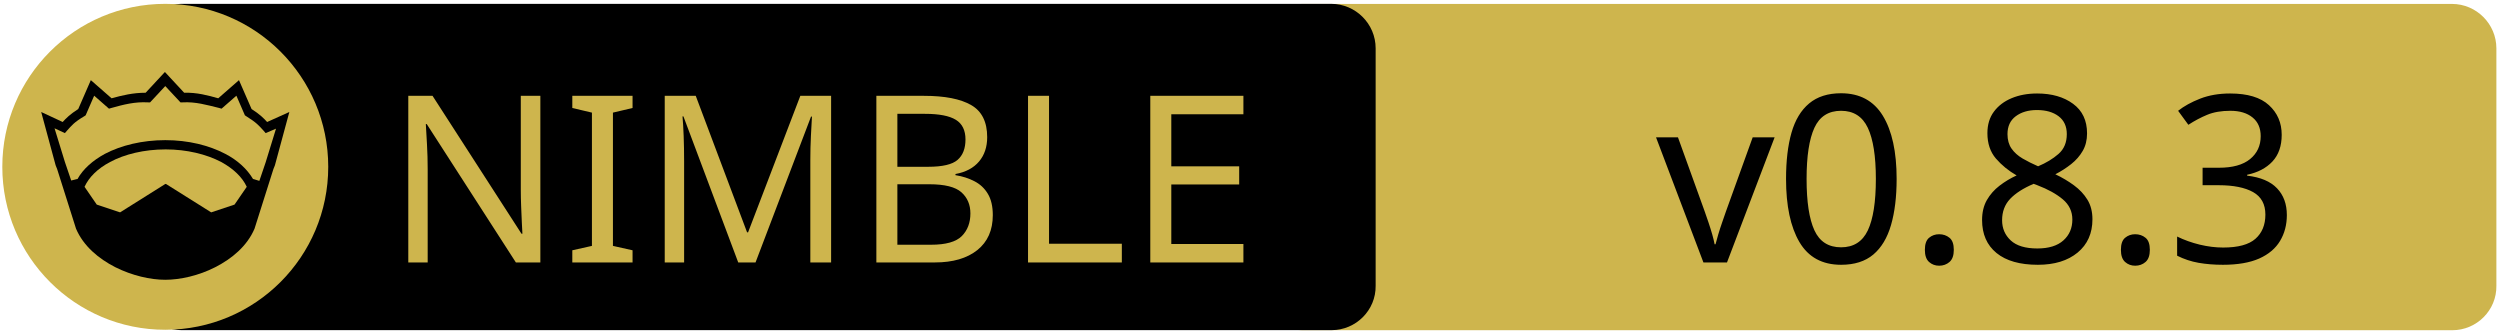
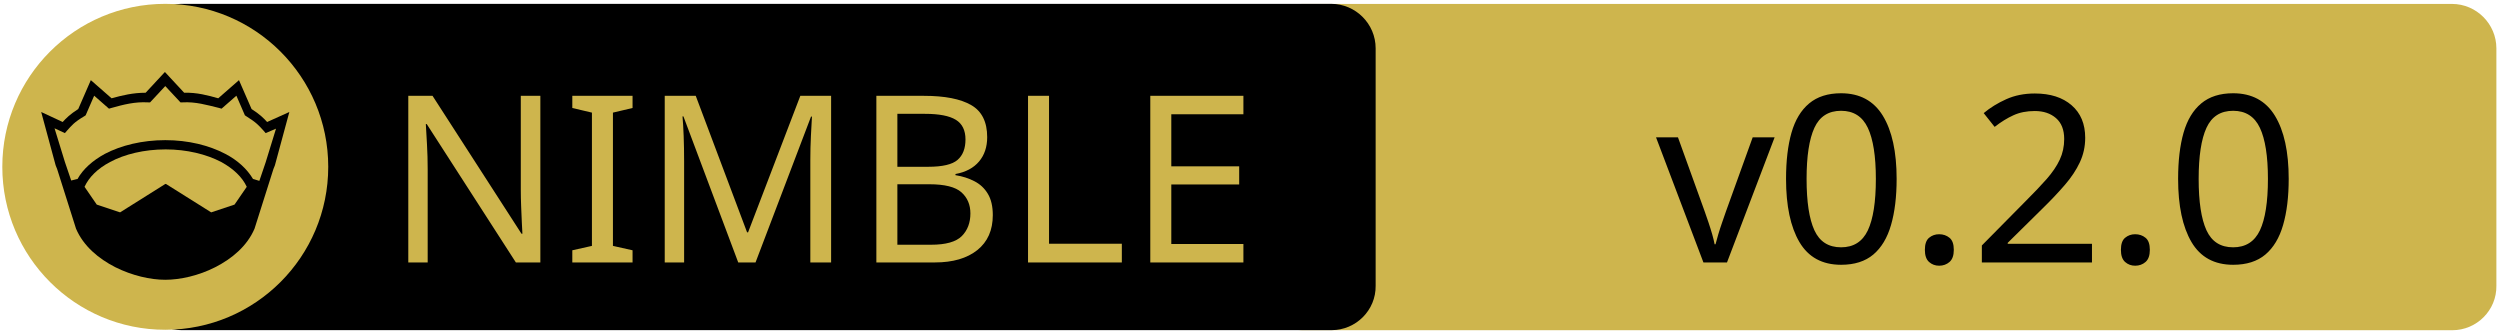
<svg xmlns="http://www.w3.org/2000/svg" xmlns:xlink="http://www.w3.org/1999/xlink" width="675" height="90" xml:space="preserve" version="1.1">
-   <a xlink:href="https://github.com/elcritch/sdfy">
+   <a xlink:href="https://github.com/puffball1567/clay-board-style-system">
    <g>
      <path fill="#CEB54D" id="svg_15" d="m662.123,89.159l-310.5,0c-6.6,0 -12,-5.4 -12,-12l0,-64.1c0,-6.6 5.4,-12 12,-12l310.4,0c6.6,0 12,5.4 12,12l0,64.1c0.1,6.6 -5.3,12 -11.9,12z" />
      <path id="svg_1" d="m359.524,89.139l-310.5,0c-6.6,0 -12,-5.4 -12,-12l0,-64.1c0,-6.6 5.4,-12 12,-12l310.4,0c6.6,0 12,5.4 12,12l0,64.1c0.1,6.6 -5.3,12 -11.9,12z" />
      <rect id="svg_2" fill="none" height="45.9" width="315.3" class="st0" y="24.539" x="60.224" />
      <circle id="svg_4" fill="#CEB54D" r="44" cy="45.039" cx="44.624" class="st1" />
      <g id="XMLID_4_">
        <path id="svg_5" d="m78.124,30.239l-3.9,14.4l-0.4,1l-5.1,16.1c0,0 0,0 0,0c-2,4.7 -6.1,8.1 -10.6,10.4c-4.5,2.3 -9.5,3.4 -13.5,3.4c-4,0 -8.9,-1.1 -13.5,-3.4c-4.5,-2.3 -8.6,-5.7 -10.6,-10.4c0,0 0,0 0,0l-5.1,-16.1l-0.4,-1l-3.9,-14.4l5.8,2.7c0.9,-1 2,-2.1 4.2,-3.5l3.4,-7.8l5.6,4.9c2.9,-0.8 5.8,-1.5 9.2,-1.5l5.2,-5.6l5.2,5.6c3.4,-0.1 6.4,0.7 9.2,1.5l5.6,-4.9l3.4,7.8c2.2,1.4 3.3,2.5 4.2,3.5l6,-2.7z" />
        <g id="XMLID_6_">
          <g id="svg_6">
            <path id="svg_7" fill="#CEB54D" d="m66.624,50.439l-3.3,4.8l-6.3,2.1l-12.1,-7.6c-0.1,-0.1 -0.3,-0.1 -0.4,0l-12.1,7.6l-6.3,-2.1l-3.3,-4.8c1.2,-2.6 3.5,-4.9 6.9,-6.7c3.9,-2.1 9.2,-3.4 15,-3.4c5.7,0 11,1.3 15,3.4c3.3,1.8 5.7,4.1 6.9,6.7z" class="st1" />
          </g>
          <g id="svg_8" />
        </g>
        <g id="XMLID_5_">
          <g id="svg_9">
            <path id="svg_10" fill="#CEB54D" d="m74.524,34.739l-2.8,9.1l-1.7,5l-1.6,-0.5c0,0 -0.1,0 -0.1,0c-1.6,-2.7 -4.2,-5.1 -7.5,-6.8c-4.4,-2.3 -10,-3.7 -16.2,-3.7c-6.2,0 -11.9,1.4 -16.3,3.7c-3.3,1.8 -5.9,4.1 -7.4,6.8c0,0 -0.1,0 -0.1,0l-1.6,0.4l-1.7,-5l-2.8,-9.1l2.8,1.3l0.6,-0.7c1.2,-1.3 1.8,-2.2 4.7,-3.9l0.3,-0.2l2.3,-5.3l4,3.5l0.7,-0.2c3.2,-0.9 6.3,-1.7 9.8,-1.5l0.6,0l4.1,-4.4l4.1,4.4l0.6,0c3.5,-0.2 6.5,0.7 9.8,1.5l0.7,0.2l4,-3.5l2.3,5.3l0.3,0.2c2.9,1.8 3.5,2.6 4.7,3.9l0.6,0.7l2.8,-1.2z" class="st1" />
          </g>
          <g id="svg_11" />
        </g>
      </g>
      <text x="-442" y="-350.021" id="svg_16" font-size="63px" font-family="'PT Sans Caption', 'Tahoma', 'Helvetica Neue Medium', 'PT Sans', sans-serif" fill="#CEB54D" class="st1 st2 st3" transform="matrix(1 0 0 1 546.13 420.879)">NIMBLE</text>
-       <text x="-99.0" y="-350.012" id="svg_17" font-size="63.012px" font-family="'PT Sans Caption', 'Tahoma', 'Helvetica Neue Medium', 'PT Sans', sans-serif" fill="#000000" class="st1 st2 st3" transform="matrix(1 0 0 1 546.13 420.879)">v0.8.3</text>
+       <text x="-99.0" y="-350.012" id="svg_17" font-size="63.012px" font-family="'PT Sans Caption', 'Tahoma', 'Helvetica Neue Medium', 'PT Sans', sans-serif" fill="#000000" class="st1 st2 st3" transform="matrix(1 0 0 1 546.13 420.879)">v0.2.0</text>
    </g>
  </a>
</svg>
